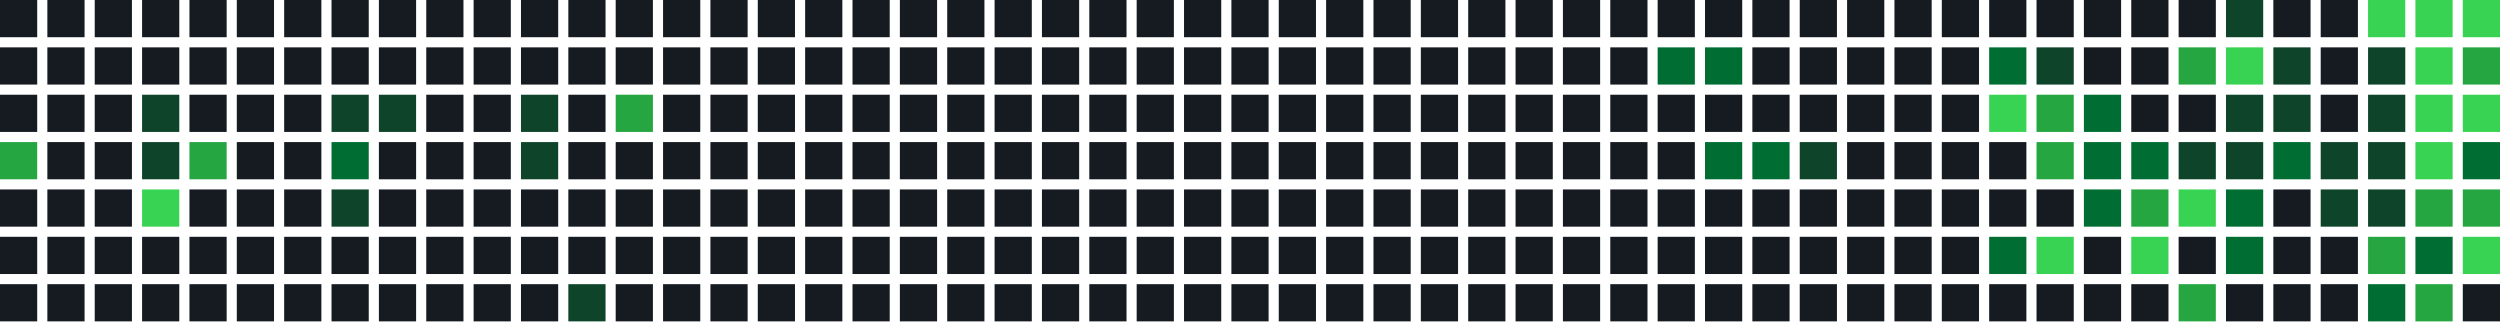
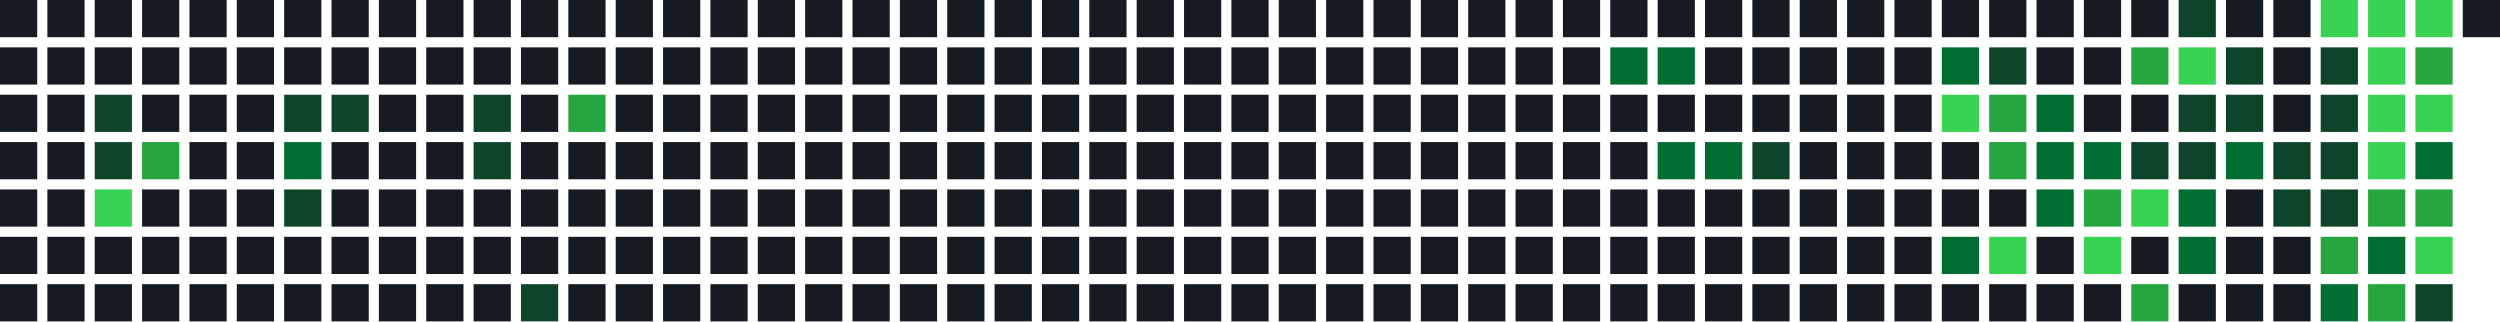
<svg xmlns="http://www.w3.org/2000/svg" width="739" height="95" viewBox="0 0 739 95">
  <rect x="0" y="0" width="11" height="11" fill="#161b22" />
  <rect x="0" y="14" width="11" height="11" fill="#161b22" />
  <rect x="0" y="28" width="11" height="11" fill="#161b22" />
-   <rect x="0" y="42" width="11" height="11" fill="#26a641" />
+   <rect x="0" y="42" width="11" height="11" fill="#161b22" />
  <rect x="0" y="56" width="11" height="11" fill="#161b22" />
  <rect x="0" y="70" width="11" height="11" fill="#161b22" />
  <rect x="0" y="84" width="11" height="11" fill="#161b22" />
  <rect x="14" y="0" width="11" height="11" fill="#161b22" />
  <rect x="14" y="14" width="11" height="11" fill="#161b22" />
  <rect x="14" y="28" width="11" height="11" fill="#161b22" />
  <rect x="14" y="42" width="11" height="11" fill="#161b22" />
  <rect x="14" y="56" width="11" height="11" fill="#161b22" />
  <rect x="14" y="70" width="11" height="11" fill="#161b22" />
  <rect x="14" y="84" width="11" height="11" fill="#161b22" />
  <rect x="28" y="0" width="11" height="11" fill="#161b22" />
  <rect x="28" y="14" width="11" height="11" fill="#161b22" />
-   <rect x="28" y="28" width="11" height="11" fill="#161b22" />
-   <rect x="28" y="42" width="11" height="11" fill="#161b22" />
-   <rect x="28" y="56" width="11" height="11" fill="#161b22" />
+   <rect x="28" y="28" width="11" height="11" fill="#0e4429" />
+   <rect x="28" y="42" width="11" height="11" fill="#0e4429" />
+   <rect x="28" y="56" width="11" height="11" fill="#39d353" />
  <rect x="28" y="70" width="11" height="11" fill="#161b22" />
  <rect x="28" y="84" width="11" height="11" fill="#161b22" />
  <rect x="42" y="0" width="11" height="11" fill="#161b22" />
  <rect x="42" y="14" width="11" height="11" fill="#161b22" />
-   <rect x="42" y="28" width="11" height="11" fill="#0e4429" />
-   <rect x="42" y="42" width="11" height="11" fill="#0e4429" />
-   <rect x="42" y="56" width="11" height="11" fill="#39d353" />
+   <rect x="42" y="28" width="11" height="11" fill="#161b22" />
+   <rect x="42" y="42" width="11" height="11" fill="#26a641" />
+   <rect x="42" y="56" width="11" height="11" fill="#161b22" />
  <rect x="42" y="70" width="11" height="11" fill="#161b22" />
  <rect x="42" y="84" width="11" height="11" fill="#161b22" />
  <rect x="56" y="0" width="11" height="11" fill="#161b22" />
  <rect x="56" y="14" width="11" height="11" fill="#161b22" />
  <rect x="56" y="28" width="11" height="11" fill="#161b22" />
-   <rect x="56" y="42" width="11" height="11" fill="#26a641" />
+   <rect x="56" y="42" width="11" height="11" fill="#161b22" />
  <rect x="56" y="56" width="11" height="11" fill="#161b22" />
  <rect x="56" y="70" width="11" height="11" fill="#161b22" />
  <rect x="56" y="84" width="11" height="11" fill="#161b22" />
  <rect x="70" y="0" width="11" height="11" fill="#161b22" />
  <rect x="70" y="14" width="11" height="11" fill="#161b22" />
  <rect x="70" y="28" width="11" height="11" fill="#161b22" />
  <rect x="70" y="42" width="11" height="11" fill="#161b22" />
  <rect x="70" y="56" width="11" height="11" fill="#161b22" />
  <rect x="70" y="70" width="11" height="11" fill="#161b22" />
  <rect x="70" y="84" width="11" height="11" fill="#161b22" />
  <rect x="84" y="0" width="11" height="11" fill="#161b22" />
  <rect x="84" y="14" width="11" height="11" fill="#161b22" />
-   <rect x="84" y="28" width="11" height="11" fill="#161b22" />
-   <rect x="84" y="42" width="11" height="11" fill="#161b22" />
-   <rect x="84" y="56" width="11" height="11" fill="#161b22" />
+   <rect x="84" y="28" width="11" height="11" fill="#0e4429" />
+   <rect x="84" y="42" width="11" height="11" fill="#006d32" />
+   <rect x="84" y="56" width="11" height="11" fill="#0e4429" />
  <rect x="84" y="70" width="11" height="11" fill="#161b22" />
  <rect x="84" y="84" width="11" height="11" fill="#161b22" />
  <rect x="98" y="0" width="11" height="11" fill="#161b22" />
  <rect x="98" y="14" width="11" height="11" fill="#161b22" />
  <rect x="98" y="28" width="11" height="11" fill="#0e4429" />
-   <rect x="98" y="42" width="11" height="11" fill="#006d32" />
-   <rect x="98" y="56" width="11" height="11" fill="#0e4429" />
+   <rect x="98" y="42" width="11" height="11" fill="#161b22" />
+   <rect x="98" y="56" width="11" height="11" fill="#161b22" />
  <rect x="98" y="70" width="11" height="11" fill="#161b22" />
  <rect x="98" y="84" width="11" height="11" fill="#161b22" />
  <rect x="112" y="0" width="11" height="11" fill="#161b22" />
  <rect x="112" y="14" width="11" height="11" fill="#161b22" />
-   <rect x="112" y="28" width="11" height="11" fill="#0e4429" />
+   <rect x="112" y="28" width="11" height="11" fill="#161b22" />
  <rect x="112" y="42" width="11" height="11" fill="#161b22" />
  <rect x="112" y="56" width="11" height="11" fill="#161b22" />
  <rect x="112" y="70" width="11" height="11" fill="#161b22" />
  <rect x="112" y="84" width="11" height="11" fill="#161b22" />
  <rect x="126" y="0" width="11" height="11" fill="#161b22" />
  <rect x="126" y="14" width="11" height="11" fill="#161b22" />
  <rect x="126" y="28" width="11" height="11" fill="#161b22" />
  <rect x="126" y="42" width="11" height="11" fill="#161b22" />
  <rect x="126" y="56" width="11" height="11" fill="#161b22" />
  <rect x="126" y="70" width="11" height="11" fill="#161b22" />
  <rect x="126" y="84" width="11" height="11" fill="#161b22" />
  <rect x="140" y="0" width="11" height="11" fill="#161b22" />
  <rect x="140" y="14" width="11" height="11" fill="#161b22" />
-   <rect x="140" y="28" width="11" height="11" fill="#161b22" />
-   <rect x="140" y="42" width="11" height="11" fill="#161b22" />
+   <rect x="140" y="28" width="11" height="11" fill="#0e4429" />
+   <rect x="140" y="42" width="11" height="11" fill="#0e4429" />
  <rect x="140" y="56" width="11" height="11" fill="#161b22" />
  <rect x="140" y="70" width="11" height="11" fill="#161b22" />
  <rect x="140" y="84" width="11" height="11" fill="#161b22" />
  <rect x="154" y="0" width="11" height="11" fill="#161b22" />
  <rect x="154" y="14" width="11" height="11" fill="#161b22" />
-   <rect x="154" y="28" width="11" height="11" fill="#0e4429" />
-   <rect x="154" y="42" width="11" height="11" fill="#0e4429" />
+   <rect x="154" y="28" width="11" height="11" fill="#161b22" />
+   <rect x="154" y="42" width="11" height="11" fill="#161b22" />
  <rect x="154" y="56" width="11" height="11" fill="#161b22" />
  <rect x="154" y="70" width="11" height="11" fill="#161b22" />
-   <rect x="154" y="84" width="11" height="11" fill="#161b22" />
+   <rect x="154" y="84" width="11" height="11" fill="#0e4429" />
  <rect x="168" y="0" width="11" height="11" fill="#161b22" />
  <rect x="168" y="14" width="11" height="11" fill="#161b22" />
-   <rect x="168" y="28" width="11" height="11" fill="#161b22" />
+   <rect x="168" y="28" width="11" height="11" fill="#26a641" />
  <rect x="168" y="42" width="11" height="11" fill="#161b22" />
  <rect x="168" y="56" width="11" height="11" fill="#161b22" />
  <rect x="168" y="70" width="11" height="11" fill="#161b22" />
-   <rect x="168" y="84" width="11" height="11" fill="#0e4429" />
+   <rect x="168" y="84" width="11" height="11" fill="#161b22" />
  <rect x="182" y="0" width="11" height="11" fill="#161b22" />
  <rect x="182" y="14" width="11" height="11" fill="#161b22" />
-   <rect x="182" y="28" width="11" height="11" fill="#26a641" />
+   <rect x="182" y="28" width="11" height="11" fill="#161b22" />
  <rect x="182" y="42" width="11" height="11" fill="#161b22" />
  <rect x="182" y="56" width="11" height="11" fill="#161b22" />
  <rect x="182" y="70" width="11" height="11" fill="#161b22" />
  <rect x="182" y="84" width="11" height="11" fill="#161b22" />
  <rect x="196" y="0" width="11" height="11" fill="#161b22" />
  <rect x="196" y="14" width="11" height="11" fill="#161b22" />
  <rect x="196" y="28" width="11" height="11" fill="#161b22" />
  <rect x="196" y="42" width="11" height="11" fill="#161b22" />
  <rect x="196" y="56" width="11" height="11" fill="#161b22" />
  <rect x="196" y="70" width="11" height="11" fill="#161b22" />
  <rect x="196" y="84" width="11" height="11" fill="#161b22" />
  <rect x="210" y="0" width="11" height="11" fill="#161b22" />
  <rect x="210" y="14" width="11" height="11" fill="#161b22" />
  <rect x="210" y="28" width="11" height="11" fill="#161b22" />
  <rect x="210" y="42" width="11" height="11" fill="#161b22" />
  <rect x="210" y="56" width="11" height="11" fill="#161b22" />
  <rect x="210" y="70" width="11" height="11" fill="#161b22" />
  <rect x="210" y="84" width="11" height="11" fill="#161b22" />
  <rect x="224" y="0" width="11" height="11" fill="#161b22" />
  <rect x="224" y="14" width="11" height="11" fill="#161b22" />
  <rect x="224" y="28" width="11" height="11" fill="#161b22" />
  <rect x="224" y="42" width="11" height="11" fill="#161b22" />
  <rect x="224" y="56" width="11" height="11" fill="#161b22" />
  <rect x="224" y="70" width="11" height="11" fill="#161b22" />
  <rect x="224" y="84" width="11" height="11" fill="#161b22" />
  <rect x="238" y="0" width="11" height="11" fill="#161b22" />
  <rect x="238" y="14" width="11" height="11" fill="#161b22" />
  <rect x="238" y="28" width="11" height="11" fill="#161b22" />
  <rect x="238" y="42" width="11" height="11" fill="#161b22" />
  <rect x="238" y="56" width="11" height="11" fill="#161b22" />
  <rect x="238" y="70" width="11" height="11" fill="#161b22" />
  <rect x="238" y="84" width="11" height="11" fill="#161b22" />
  <rect x="252" y="0" width="11" height="11" fill="#161b22" />
  <rect x="252" y="14" width="11" height="11" fill="#161b22" />
  <rect x="252" y="28" width="11" height="11" fill="#161b22" />
  <rect x="252" y="42" width="11" height="11" fill="#161b22" />
  <rect x="252" y="56" width="11" height="11" fill="#161b22" />
  <rect x="252" y="70" width="11" height="11" fill="#161b22" />
  <rect x="252" y="84" width="11" height="11" fill="#161b22" />
  <rect x="266" y="0" width="11" height="11" fill="#161b22" />
  <rect x="266" y="14" width="11" height="11" fill="#161b22" />
  <rect x="266" y="28" width="11" height="11" fill="#161b22" />
  <rect x="266" y="42" width="11" height="11" fill="#161b22" />
  <rect x="266" y="56" width="11" height="11" fill="#161b22" />
  <rect x="266" y="70" width="11" height="11" fill="#161b22" />
  <rect x="266" y="84" width="11" height="11" fill="#161b22" />
  <rect x="280" y="0" width="11" height="11" fill="#161b22" />
  <rect x="280" y="14" width="11" height="11" fill="#161b22" />
  <rect x="280" y="28" width="11" height="11" fill="#161b22" />
  <rect x="280" y="42" width="11" height="11" fill="#161b22" />
  <rect x="280" y="56" width="11" height="11" fill="#161b22" />
  <rect x="280" y="70" width="11" height="11" fill="#161b22" />
  <rect x="280" y="84" width="11" height="11" fill="#161b22" />
  <rect x="294" y="0" width="11" height="11" fill="#161b22" />
  <rect x="294" y="14" width="11" height="11" fill="#161b22" />
  <rect x="294" y="28" width="11" height="11" fill="#161b22" />
  <rect x="294" y="42" width="11" height="11" fill="#161b22" />
  <rect x="294" y="56" width="11" height="11" fill="#161b22" />
  <rect x="294" y="70" width="11" height="11" fill="#161b22" />
  <rect x="294" y="84" width="11" height="11" fill="#161b22" />
  <rect x="308" y="0" width="11" height="11" fill="#161b22" />
  <rect x="308" y="14" width="11" height="11" fill="#161b22" />
  <rect x="308" y="28" width="11" height="11" fill="#161b22" />
  <rect x="308" y="42" width="11" height="11" fill="#161b22" />
  <rect x="308" y="56" width="11" height="11" fill="#161b22" />
  <rect x="308" y="70" width="11" height="11" fill="#161b22" />
  <rect x="308" y="84" width="11" height="11" fill="#161b22" />
  <rect x="322" y="0" width="11" height="11" fill="#161b22" />
  <rect x="322" y="14" width="11" height="11" fill="#161b22" />
  <rect x="322" y="28" width="11" height="11" fill="#161b22" />
  <rect x="322" y="42" width="11" height="11" fill="#161b22" />
  <rect x="322" y="56" width="11" height="11" fill="#161b22" />
  <rect x="322" y="70" width="11" height="11" fill="#161b22" />
  <rect x="322" y="84" width="11" height="11" fill="#161b22" />
  <rect x="336" y="0" width="11" height="11" fill="#161b22" />
  <rect x="336" y="14" width="11" height="11" fill="#161b22" />
  <rect x="336" y="28" width="11" height="11" fill="#161b22" />
  <rect x="336" y="42" width="11" height="11" fill="#161b22" />
  <rect x="336" y="56" width="11" height="11" fill="#161b22" />
  <rect x="336" y="70" width="11" height="11" fill="#161b22" />
  <rect x="336" y="84" width="11" height="11" fill="#161b22" />
  <rect x="350" y="0" width="11" height="11" fill="#161b22" />
  <rect x="350" y="14" width="11" height="11" fill="#161b22" />
  <rect x="350" y="28" width="11" height="11" fill="#161b22" />
  <rect x="350" y="42" width="11" height="11" fill="#161b22" />
  <rect x="350" y="56" width="11" height="11" fill="#161b22" />
  <rect x="350" y="70" width="11" height="11" fill="#161b22" />
  <rect x="350" y="84" width="11" height="11" fill="#161b22" />
  <rect x="364" y="0" width="11" height="11" fill="#161b22" />
  <rect x="364" y="14" width="11" height="11" fill="#161b22" />
  <rect x="364" y="28" width="11" height="11" fill="#161b22" />
  <rect x="364" y="42" width="11" height="11" fill="#161b22" />
  <rect x="364" y="56" width="11" height="11" fill="#161b22" />
  <rect x="364" y="70" width="11" height="11" fill="#161b22" />
  <rect x="364" y="84" width="11" height="11" fill="#161b22" />
  <rect x="378" y="0" width="11" height="11" fill="#161b22" />
  <rect x="378" y="14" width="11" height="11" fill="#161b22" />
  <rect x="378" y="28" width="11" height="11" fill="#161b22" />
  <rect x="378" y="42" width="11" height="11" fill="#161b22" />
  <rect x="378" y="56" width="11" height="11" fill="#161b22" />
  <rect x="378" y="70" width="11" height="11" fill="#161b22" />
  <rect x="378" y="84" width="11" height="11" fill="#161b22" />
  <rect x="392" y="0" width="11" height="11" fill="#161b22" />
  <rect x="392" y="14" width="11" height="11" fill="#161b22" />
  <rect x="392" y="28" width="11" height="11" fill="#161b22" />
  <rect x="392" y="42" width="11" height="11" fill="#161b22" />
  <rect x="392" y="56" width="11" height="11" fill="#161b22" />
  <rect x="392" y="70" width="11" height="11" fill="#161b22" />
  <rect x="392" y="84" width="11" height="11" fill="#161b22" />
  <rect x="406" y="0" width="11" height="11" fill="#161b22" />
  <rect x="406" y="14" width="11" height="11" fill="#161b22" />
  <rect x="406" y="28" width="11" height="11" fill="#161b22" />
  <rect x="406" y="42" width="11" height="11" fill="#161b22" />
  <rect x="406" y="56" width="11" height="11" fill="#161b22" />
  <rect x="406" y="70" width="11" height="11" fill="#161b22" />
  <rect x="406" y="84" width="11" height="11" fill="#161b22" />
  <rect x="420" y="0" width="11" height="11" fill="#161b22" />
  <rect x="420" y="14" width="11" height="11" fill="#161b22" />
  <rect x="420" y="28" width="11" height="11" fill="#161b22" />
  <rect x="420" y="42" width="11" height="11" fill="#161b22" />
  <rect x="420" y="56" width="11" height="11" fill="#161b22" />
  <rect x="420" y="70" width="11" height="11" fill="#161b22" />
  <rect x="420" y="84" width="11" height="11" fill="#161b22" />
  <rect x="434" y="0" width="11" height="11" fill="#161b22" />
  <rect x="434" y="14" width="11" height="11" fill="#161b22" />
  <rect x="434" y="28" width="11" height="11" fill="#161b22" />
  <rect x="434" y="42" width="11" height="11" fill="#161b22" />
  <rect x="434" y="56" width="11" height="11" fill="#161b22" />
  <rect x="434" y="70" width="11" height="11" fill="#161b22" />
  <rect x="434" y="84" width="11" height="11" fill="#161b22" />
  <rect x="448" y="0" width="11" height="11" fill="#161b22" />
  <rect x="448" y="14" width="11" height="11" fill="#161b22" />
  <rect x="448" y="28" width="11" height="11" fill="#161b22" />
  <rect x="448" y="42" width="11" height="11" fill="#161b22" />
  <rect x="448" y="56" width="11" height="11" fill="#161b22" />
  <rect x="448" y="70" width="11" height="11" fill="#161b22" />
  <rect x="448" y="84" width="11" height="11" fill="#161b22" />
  <rect x="462" y="0" width="11" height="11" fill="#161b22" />
  <rect x="462" y="14" width="11" height="11" fill="#161b22" />
  <rect x="462" y="28" width="11" height="11" fill="#161b22" />
  <rect x="462" y="42" width="11" height="11" fill="#161b22" />
  <rect x="462" y="56" width="11" height="11" fill="#161b22" />
  <rect x="462" y="70" width="11" height="11" fill="#161b22" />
  <rect x="462" y="84" width="11" height="11" fill="#161b22" />
  <rect x="476" y="0" width="11" height="11" fill="#161b22" />
-   <rect x="476" y="14" width="11" height="11" fill="#161b22" />
+   <rect x="476" y="14" width="11" height="11" fill="#006d32" />
  <rect x="476" y="28" width="11" height="11" fill="#161b22" />
  <rect x="476" y="42" width="11" height="11" fill="#161b22" />
  <rect x="476" y="56" width="11" height="11" fill="#161b22" />
  <rect x="476" y="70" width="11" height="11" fill="#161b22" />
  <rect x="476" y="84" width="11" height="11" fill="#161b22" />
  <rect x="490" y="0" width="11" height="11" fill="#161b22" />
  <rect x="490" y="14" width="11" height="11" fill="#006d32" />
  <rect x="490" y="28" width="11" height="11" fill="#161b22" />
-   <rect x="490" y="42" width="11" height="11" fill="#161b22" />
+   <rect x="490" y="42" width="11" height="11" fill="#006d32" />
  <rect x="490" y="56" width="11" height="11" fill="#161b22" />
  <rect x="490" y="70" width="11" height="11" fill="#161b22" />
  <rect x="490" y="84" width="11" height="11" fill="#161b22" />
  <rect x="504" y="0" width="11" height="11" fill="#161b22" />
-   <rect x="504" y="14" width="11" height="11" fill="#006d32" />
+   <rect x="504" y="14" width="11" height="11" fill="#161b22" />
  <rect x="504" y="28" width="11" height="11" fill="#161b22" />
  <rect x="504" y="42" width="11" height="11" fill="#006d32" />
  <rect x="504" y="56" width="11" height="11" fill="#161b22" />
  <rect x="504" y="70" width="11" height="11" fill="#161b22" />
  <rect x="504" y="84" width="11" height="11" fill="#161b22" />
  <rect x="518" y="0" width="11" height="11" fill="#161b22" />
  <rect x="518" y="14" width="11" height="11" fill="#161b22" />
  <rect x="518" y="28" width="11" height="11" fill="#161b22" />
-   <rect x="518" y="42" width="11" height="11" fill="#006d32" />
+   <rect x="518" y="42" width="11" height="11" fill="#0e4429" />
  <rect x="518" y="56" width="11" height="11" fill="#161b22" />
  <rect x="518" y="70" width="11" height="11" fill="#161b22" />
  <rect x="518" y="84" width="11" height="11" fill="#161b22" />
  <rect x="532" y="0" width="11" height="11" fill="#161b22" />
  <rect x="532" y="14" width="11" height="11" fill="#161b22" />
  <rect x="532" y="28" width="11" height="11" fill="#161b22" />
-   <rect x="532" y="42" width="11" height="11" fill="#0e4429" />
+   <rect x="532" y="42" width="11" height="11" fill="#161b22" />
  <rect x="532" y="56" width="11" height="11" fill="#161b22" />
  <rect x="532" y="70" width="11" height="11" fill="#161b22" />
  <rect x="532" y="84" width="11" height="11" fill="#161b22" />
  <rect x="546" y="0" width="11" height="11" fill="#161b22" />
  <rect x="546" y="14" width="11" height="11" fill="#161b22" />
  <rect x="546" y="28" width="11" height="11" fill="#161b22" />
  <rect x="546" y="42" width="11" height="11" fill="#161b22" />
  <rect x="546" y="56" width="11" height="11" fill="#161b22" />
  <rect x="546" y="70" width="11" height="11" fill="#161b22" />
  <rect x="546" y="84" width="11" height="11" fill="#161b22" />
  <rect x="560" y="0" width="11" height="11" fill="#161b22" />
  <rect x="560" y="14" width="11" height="11" fill="#161b22" />
  <rect x="560" y="28" width="11" height="11" fill="#161b22" />
  <rect x="560" y="42" width="11" height="11" fill="#161b22" />
  <rect x="560" y="56" width="11" height="11" fill="#161b22" />
  <rect x="560" y="70" width="11" height="11" fill="#161b22" />
  <rect x="560" y="84" width="11" height="11" fill="#161b22" />
  <rect x="574" y="0" width="11" height="11" fill="#161b22" />
-   <rect x="574" y="14" width="11" height="11" fill="#161b22" />
-   <rect x="574" y="28" width="11" height="11" fill="#161b22" />
+   <rect x="574" y="14" width="11" height="11" fill="#006d32" />
+   <rect x="574" y="28" width="11" height="11" fill="#39d353" />
  <rect x="574" y="42" width="11" height="11" fill="#161b22" />
  <rect x="574" y="56" width="11" height="11" fill="#161b22" />
-   <rect x="574" y="70" width="11" height="11" fill="#161b22" />
+   <rect x="574" y="70" width="11" height="11" fill="#006d32" />
  <rect x="574" y="84" width="11" height="11" fill="#161b22" />
  <rect x="588" y="0" width="11" height="11" fill="#161b22" />
-   <rect x="588" y="14" width="11" height="11" fill="#006d32" />
-   <rect x="588" y="28" width="11" height="11" fill="#39d353" />
-   <rect x="588" y="42" width="11" height="11" fill="#161b22" />
+   <rect x="588" y="14" width="11" height="11" fill="#0e4429" />
+   <rect x="588" y="28" width="11" height="11" fill="#26a641" />
+   <rect x="588" y="42" width="11" height="11" fill="#26a641" />
  <rect x="588" y="56" width="11" height="11" fill="#161b22" />
-   <rect x="588" y="70" width="11" height="11" fill="#006d32" />
+   <rect x="588" y="70" width="11" height="11" fill="#39d353" />
  <rect x="588" y="84" width="11" height="11" fill="#161b22" />
  <rect x="602" y="0" width="11" height="11" fill="#161b22" />
-   <rect x="602" y="14" width="11" height="11" fill="#0e4429" />
-   <rect x="602" y="28" width="11" height="11" fill="#26a641" />
-   <rect x="602" y="42" width="11" height="11" fill="#26a641" />
-   <rect x="602" y="56" width="11" height="11" fill="#161b22" />
-   <rect x="602" y="70" width="11" height="11" fill="#39d353" />
+   <rect x="602" y="14" width="11" height="11" fill="#161b22" />
+   <rect x="602" y="28" width="11" height="11" fill="#006d32" />
+   <rect x="602" y="42" width="11" height="11" fill="#006d32" />
+   <rect x="602" y="56" width="11" height="11" fill="#006d32" />
+   <rect x="602" y="70" width="11" height="11" fill="#161b22" />
  <rect x="602" y="84" width="11" height="11" fill="#161b22" />
  <rect x="616" y="0" width="11" height="11" fill="#161b22" />
  <rect x="616" y="14" width="11" height="11" fill="#161b22" />
-   <rect x="616" y="28" width="11" height="11" fill="#006d32" />
+   <rect x="616" y="28" width="11" height="11" fill="#161b22" />
  <rect x="616" y="42" width="11" height="11" fill="#006d32" />
-   <rect x="616" y="56" width="11" height="11" fill="#006d32" />
-   <rect x="616" y="70" width="11" height="11" fill="#161b22" />
+   <rect x="616" y="56" width="11" height="11" fill="#26a641" />
+   <rect x="616" y="70" width="11" height="11" fill="#39d353" />
  <rect x="616" y="84" width="11" height="11" fill="#161b22" />
  <rect x="630" y="0" width="11" height="11" fill="#161b22" />
-   <rect x="630" y="14" width="11" height="11" fill="#161b22" />
+   <rect x="630" y="14" width="11" height="11" fill="#26a641" />
  <rect x="630" y="28" width="11" height="11" fill="#161b22" />
-   <rect x="630" y="42" width="11" height="11" fill="#006d32" />
-   <rect x="630" y="56" width="11" height="11" fill="#26a641" />
-   <rect x="630" y="70" width="11" height="11" fill="#39d353" />
-   <rect x="630" y="84" width="11" height="11" fill="#161b22" />
-   <rect x="644" y="0" width="11" height="11" fill="#161b22" />
-   <rect x="644" y="14" width="11" height="11" fill="#26a641" />
-   <rect x="644" y="28" width="11" height="11" fill="#161b22" />
+   <rect x="630" y="42" width="11" height="11" fill="#0e4429" />
+   <rect x="630" y="56" width="11" height="11" fill="#39d353" />
+   <rect x="630" y="70" width="11" height="11" fill="#161b22" />
+   <rect x="630" y="84" width="11" height="11" fill="#26a641" />
+   <rect x="644" y="0" width="11" height="11" fill="#0e4429" />
+   <rect x="644" y="14" width="11" height="11" fill="#39d353" />
+   <rect x="644" y="28" width="11" height="11" fill="#0e4429" />
  <rect x="644" y="42" width="11" height="11" fill="#0e4429" />
-   <rect x="644" y="56" width="11" height="11" fill="#39d353" />
-   <rect x="644" y="70" width="11" height="11" fill="#161b22" />
-   <rect x="644" y="84" width="11" height="11" fill="#26a641" />
-   <rect x="658" y="0" width="11" height="11" fill="#0e4429" />
-   <rect x="658" y="14" width="11" height="11" fill="#39d353" />
+   <rect x="644" y="56" width="11" height="11" fill="#006d32" />
+   <rect x="644" y="70" width="11" height="11" fill="#006d32" />
+   <rect x="644" y="84" width="11" height="11" fill="#161b22" />
+   <rect x="658" y="0" width="11" height="11" fill="#161b22" />
+   <rect x="658" y="14" width="11" height="11" fill="#0e4429" />
  <rect x="658" y="28" width="11" height="11" fill="#0e4429" />
-   <rect x="658" y="42" width="11" height="11" fill="#0e4429" />
-   <rect x="658" y="56" width="11" height="11" fill="#006d32" />
-   <rect x="658" y="70" width="11" height="11" fill="#006d32" />
+   <rect x="658" y="42" width="11" height="11" fill="#006d32" />
+   <rect x="658" y="56" width="11" height="11" fill="#161b22" />
+   <rect x="658" y="70" width="11" height="11" fill="#161b22" />
  <rect x="658" y="84" width="11" height="11" fill="#161b22" />
  <rect x="672" y="0" width="11" height="11" fill="#161b22" />
-   <rect x="672" y="14" width="11" height="11" fill="#0e4429" />
-   <rect x="672" y="28" width="11" height="11" fill="#0e4429" />
-   <rect x="672" y="42" width="11" height="11" fill="#006d32" />
-   <rect x="672" y="56" width="11" height="11" fill="#161b22" />
+   <rect x="672" y="14" width="11" height="11" fill="#161b22" />
+   <rect x="672" y="28" width="11" height="11" fill="#161b22" />
+   <rect x="672" y="42" width="11" height="11" fill="#0e4429" />
+   <rect x="672" y="56" width="11" height="11" fill="#0e4429" />
  <rect x="672" y="70" width="11" height="11" fill="#161b22" />
  <rect x="672" y="84" width="11" height="11" fill="#161b22" />
-   <rect x="686" y="0" width="11" height="11" fill="#161b22" />
-   <rect x="686" y="14" width="11" height="11" fill="#161b22" />
-   <rect x="686" y="28" width="11" height="11" fill="#161b22" />
+   <rect x="686" y="0" width="11" height="11" fill="#39d353" />
+   <rect x="686" y="14" width="11" height="11" fill="#0e4429" />
+   <rect x="686" y="28" width="11" height="11" fill="#0e4429" />
  <rect x="686" y="42" width="11" height="11" fill="#0e4429" />
  <rect x="686" y="56" width="11" height="11" fill="#0e4429" />
-   <rect x="686" y="70" width="11" height="11" fill="#161b22" />
-   <rect x="686" y="84" width="11" height="11" fill="#161b22" />
+   <rect x="686" y="70" width="11" height="11" fill="#26a641" />
+   <rect x="686" y="84" width="11" height="11" fill="#006d32" />
  <rect x="700" y="0" width="11" height="11" fill="#39d353" />
-   <rect x="700" y="14" width="11" height="11" fill="#0e4429" />
-   <rect x="700" y="28" width="11" height="11" fill="#0e4429" />
-   <rect x="700" y="42" width="11" height="11" fill="#0e4429" />
-   <rect x="700" y="56" width="11" height="11" fill="#0e4429" />
-   <rect x="700" y="70" width="11" height="11" fill="#26a641" />
-   <rect x="700" y="84" width="11" height="11" fill="#006d32" />
+   <rect x="700" y="14" width="11" height="11" fill="#39d353" />
+   <rect x="700" y="28" width="11" height="11" fill="#39d353" />
+   <rect x="700" y="42" width="11" height="11" fill="#39d353" />
+   <rect x="700" y="56" width="11" height="11" fill="#26a641" />
+   <rect x="700" y="70" width="11" height="11" fill="#006d32" />
+   <rect x="700" y="84" width="11" height="11" fill="#26a641" />
  <rect x="714" y="0" width="11" height="11" fill="#39d353" />
-   <rect x="714" y="14" width="11" height="11" fill="#39d353" />
+   <rect x="714" y="14" width="11" height="11" fill="#26a641" />
  <rect x="714" y="28" width="11" height="11" fill="#39d353" />
-   <rect x="714" y="42" width="11" height="11" fill="#39d353" />
+   <rect x="714" y="42" width="11" height="11" fill="#006d32" />
  <rect x="714" y="56" width="11" height="11" fill="#26a641" />
-   <rect x="714" y="70" width="11" height="11" fill="#006d32" />
-   <rect x="714" y="84" width="11" height="11" fill="#26a641" />
-   <rect x="728" y="0" width="11" height="11" fill="#39d353" />
-   <rect x="728" y="14" width="11" height="11" fill="#26a641" />
-   <rect x="728" y="28" width="11" height="11" fill="#39d353" />
-   <rect x="728" y="42" width="11" height="11" fill="#006d32" />
-   <rect x="728" y="56" width="11" height="11" fill="#26a641" />
-   <rect x="728" y="70" width="11" height="11" fill="#39d353" />
-   <rect x="728" y="84" width="11" height="11" fill="#161b22" />
+   <rect x="714" y="70" width="11" height="11" fill="#39d353" />
+   <rect x="714" y="84" width="11" height="11" fill="#0e4429" />
+   <rect x="728" y="0" width="11" height="11" fill="#161b22" />
</svg>
